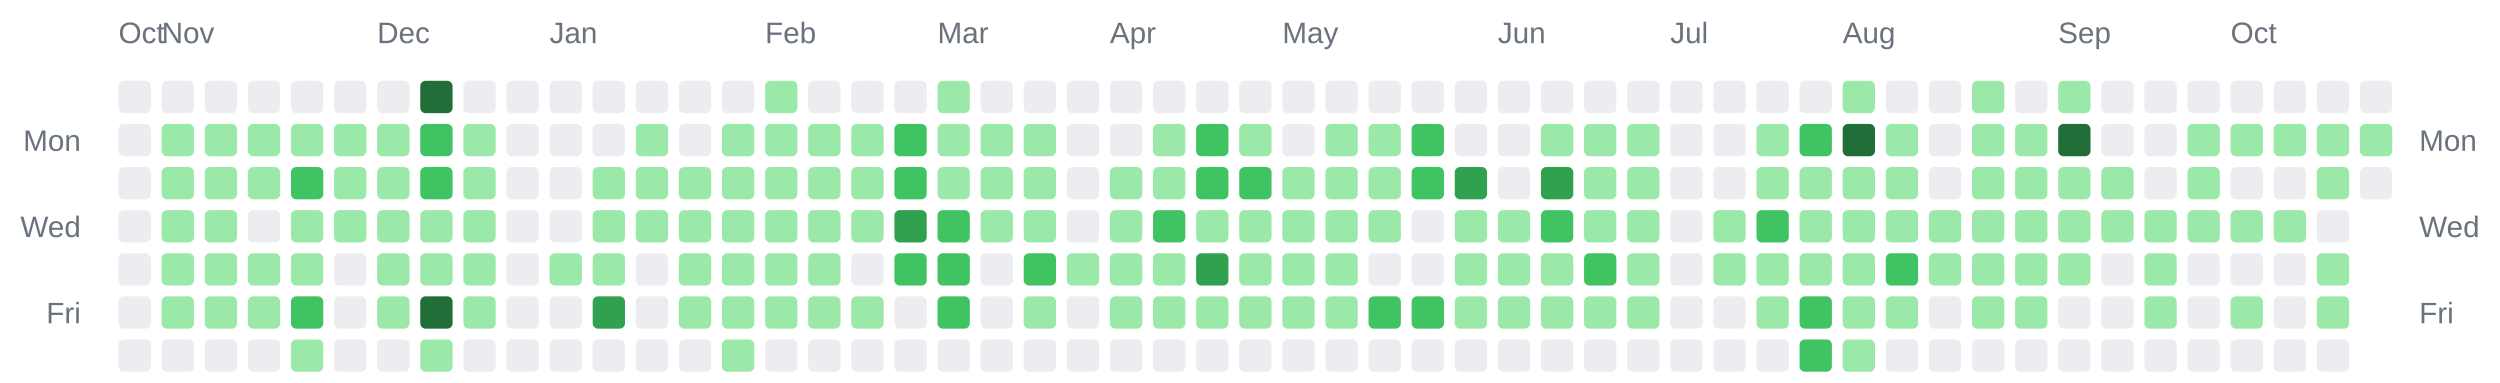
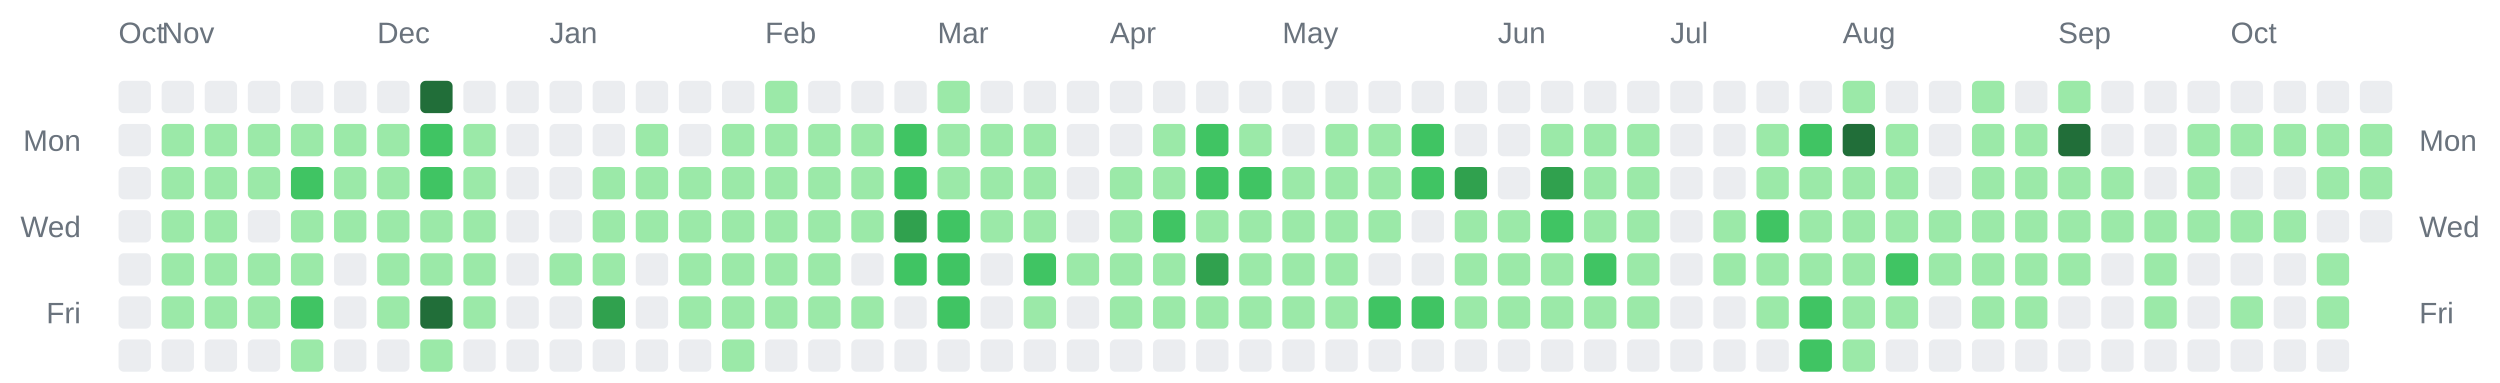
<svg xmlns="http://www.w3.org/2000/svg" width="928" height="142" viewBox="0 0 928 142" role="img" aria-label="Combined contributions calendar for donken and donken-lilly">
  <rect width="100%" height="100%" fill="transparent" /> // regular
  
  
  
  <text x="44" y="16" font-family="Arial, Helvetica, sans-serif" font-size="11" fill="#6a737d">Oct</text>
  <text x="60" y="16" font-family="Arial, Helvetica, sans-serif" font-size="11" fill="#6a737d">Nov</text>
  <text x="140" y="16" font-family="Arial, Helvetica, sans-serif" font-size="11" fill="#6a737d">Dec</text>
  <text x="204" y="16" font-family="Arial, Helvetica, sans-serif" font-size="11" fill="#6a737d">Jan</text>
  <text x="284" y="16" font-family="Arial, Helvetica, sans-serif" font-size="11" fill="#6a737d">Feb</text>
  <text x="348" y="16" font-family="Arial, Helvetica, sans-serif" font-size="11" fill="#6a737d">Mar</text>
  <text x="412" y="16" font-family="Arial, Helvetica, sans-serif" font-size="11" fill="#6a737d">Apr</text>
  <text x="476" y="16" font-family="Arial, Helvetica, sans-serif" font-size="11" fill="#6a737d">May</text>
  <text x="556" y="16" font-family="Arial, Helvetica, sans-serif" font-size="11" fill="#6a737d">Jun</text>
  <text x="620" y="16" font-family="Arial, Helvetica, sans-serif" font-size="11" fill="#6a737d">Jul</text>
  <text x="684" y="16" font-family="Arial, Helvetica, sans-serif" font-size="11" fill="#6a737d">Aug</text>
  <text x="764" y="16" font-family="Arial, Helvetica, sans-serif" font-size="11" fill="#6a737d">Sep</text>
  <text x="828" y="16" font-family="Arial, Helvetica, sans-serif" font-size="11" fill="#6a737d">Oct</text>
  <text x="30" y="56" text-anchor="end" font-family="Arial, Helvetica, sans-serif" font-size="11" fill="#6a737d">Mon</text>
  <text x="898" y="56" text-anchor="start" font-family="Arial, Helvetica, sans-serif" font-size="11" fill="#6a737d">Mon</text>
  <text x="30" y="88" text-anchor="end" font-family="Arial, Helvetica, sans-serif" font-size="11" fill="#6a737d">Wed</text>
  <text x="898" y="88" text-anchor="start" font-family="Arial, Helvetica, sans-serif" font-size="11" fill="#6a737d">Wed</text>
  <text x="30" y="120" text-anchor="end" font-family="Arial, Helvetica, sans-serif" font-size="11" fill="#6a737d">Fri</text>
  <text x="898" y="120" text-anchor="start" font-family="Arial, Helvetica, sans-serif" font-size="11" fill="#6a737d">Fri</text>
  <rect x="44" y="30" width="12" height="12" rx="2" ry="2" fill="#ebedf0" />
  <rect x="44" y="46" width="12" height="12" rx="2" ry="2" fill="#ebedf0" />
  <rect x="44" y="62" width="12" height="12" rx="2" ry="2" fill="#ebedf0" />
  <rect x="44" y="78" width="12" height="12" rx="2" ry="2" fill="#ebedf0" />
  <rect x="44" y="94" width="12" height="12" rx="2" ry="2" fill="#ebedf0" />
  <rect x="44" y="110" width="12" height="12" rx="2" ry="2" fill="#ebedf0" />
  <rect x="44" y="126" width="12" height="12" rx="2" ry="2" fill="#ebedf0" />
  <rect x="60" y="30" width="12" height="12" rx="2" ry="2" fill="#ebedf0" />
  <rect x="60" y="46" width="12" height="12" rx="2" ry="2" fill="#9be9a8" />
  <rect x="60" y="62" width="12" height="12" rx="2" ry="2" fill="#9be9a8" />
  <rect x="60" y="78" width="12" height="12" rx="2" ry="2" fill="#9be9a8" />
  <rect x="60" y="94" width="12" height="12" rx="2" ry="2" fill="#9be9a8" />
  <rect x="60" y="110" width="12" height="12" rx="2" ry="2" fill="#9be9a8" />
  <rect x="60" y="126" width="12" height="12" rx="2" ry="2" fill="#ebedf0" />
  <rect x="76" y="30" width="12" height="12" rx="2" ry="2" fill="#ebedf0" />
  <rect x="76" y="46" width="12" height="12" rx="2" ry="2" fill="#9be9a8" />
  <rect x="76" y="62" width="12" height="12" rx="2" ry="2" fill="#9be9a8" />
  <rect x="76" y="78" width="12" height="12" rx="2" ry="2" fill="#9be9a8" />
  <rect x="76" y="94" width="12" height="12" rx="2" ry="2" fill="#9be9a8" />
  <rect x="76" y="110" width="12" height="12" rx="2" ry="2" fill="#9be9a8" />
  <rect x="76" y="126" width="12" height="12" rx="2" ry="2" fill="#ebedf0" />
  <rect x="92" y="30" width="12" height="12" rx="2" ry="2" fill="#ebedf0" />
  <rect x="92" y="46" width="12" height="12" rx="2" ry="2" fill="#9be9a8" />
  <rect x="92" y="62" width="12" height="12" rx="2" ry="2" fill="#9be9a8" />
  <rect x="92" y="78" width="12" height="12" rx="2" ry="2" fill="#ebedf0" />
  <rect x="92" y="94" width="12" height="12" rx="2" ry="2" fill="#9be9a8" />
  <rect x="92" y="110" width="12" height="12" rx="2" ry="2" fill="#9be9a8" />
  <rect x="92" y="126" width="12" height="12" rx="2" ry="2" fill="#ebedf0" />
  <rect x="108" y="30" width="12" height="12" rx="2" ry="2" fill="#ebedf0" />
  <rect x="108" y="46" width="12" height="12" rx="2" ry="2" fill="#9be9a8" />
  <rect x="108" y="62" width="12" height="12" rx="2" ry="2" fill="#40c463" />
  <rect x="108" y="78" width="12" height="12" rx="2" ry="2" fill="#9be9a8" />
  <rect x="108" y="94" width="12" height="12" rx="2" ry="2" fill="#9be9a8" />
  <rect x="108" y="110" width="12" height="12" rx="2" ry="2" fill="#40c463" />
  <rect x="108" y="126" width="12" height="12" rx="2" ry="2" fill="#9be9a8" />
  <rect x="124" y="30" width="12" height="12" rx="2" ry="2" fill="#ebedf0" />
  <rect x="124" y="46" width="12" height="12" rx="2" ry="2" fill="#9be9a8" />
  <rect x="124" y="62" width="12" height="12" rx="2" ry="2" fill="#9be9a8" />
  <rect x="124" y="78" width="12" height="12" rx="2" ry="2" fill="#9be9a8" />
  <rect x="124" y="94" width="12" height="12" rx="2" ry="2" fill="#ebedf0" />
  <rect x="124" y="110" width="12" height="12" rx="2" ry="2" fill="#ebedf0" />
  <rect x="124" y="126" width="12" height="12" rx="2" ry="2" fill="#ebedf0" />
  <rect x="140" y="30" width="12" height="12" rx="2" ry="2" fill="#ebedf0" />
  <rect x="140" y="46" width="12" height="12" rx="2" ry="2" fill="#9be9a8" />
  <rect x="140" y="62" width="12" height="12" rx="2" ry="2" fill="#9be9a8" />
  <rect x="140" y="78" width="12" height="12" rx="2" ry="2" fill="#9be9a8" />
  <rect x="140" y="94" width="12" height="12" rx="2" ry="2" fill="#9be9a8" />
  <rect x="140" y="110" width="12" height="12" rx="2" ry="2" fill="#9be9a8" />
  <rect x="140" y="126" width="12" height="12" rx="2" ry="2" fill="#ebedf0" />
  <rect x="156" y="30" width="12" height="12" rx="2" ry="2" fill="#216e39" />
  <rect x="156" y="46" width="12" height="12" rx="2" ry="2" fill="#40c463" />
  <rect x="156" y="62" width="12" height="12" rx="2" ry="2" fill="#40c463" />
  <rect x="156" y="78" width="12" height="12" rx="2" ry="2" fill="#9be9a8" />
  <rect x="156" y="94" width="12" height="12" rx="2" ry="2" fill="#9be9a8" />
  <rect x="156" y="110" width="12" height="12" rx="2" ry="2" fill="#216e39" />
  <rect x="156" y="126" width="12" height="12" rx="2" ry="2" fill="#9be9a8" />
  <rect x="172" y="30" width="12" height="12" rx="2" ry="2" fill="#ebedf0" />
  <rect x="172" y="46" width="12" height="12" rx="2" ry="2" fill="#9be9a8" />
  <rect x="172" y="62" width="12" height="12" rx="2" ry="2" fill="#9be9a8" />
  <rect x="172" y="78" width="12" height="12" rx="2" ry="2" fill="#9be9a8" />
  <rect x="172" y="94" width="12" height="12" rx="2" ry="2" fill="#9be9a8" />
  <rect x="172" y="110" width="12" height="12" rx="2" ry="2" fill="#9be9a8" />
  <rect x="172" y="126" width="12" height="12" rx="2" ry="2" fill="#ebedf0" />
  <rect x="188" y="30" width="12" height="12" rx="2" ry="2" fill="#ebedf0" />
  <rect x="188" y="46" width="12" height="12" rx="2" ry="2" fill="#ebedf0" />
  <rect x="188" y="62" width="12" height="12" rx="2" ry="2" fill="#ebedf0" />
  <rect x="188" y="78" width="12" height="12" rx="2" ry="2" fill="#ebedf0" />
  <rect x="188" y="94" width="12" height="12" rx="2" ry="2" fill="#ebedf0" />
  <rect x="188" y="110" width="12" height="12" rx="2" ry="2" fill="#ebedf0" />
  <rect x="188" y="126" width="12" height="12" rx="2" ry="2" fill="#ebedf0" />
  <rect x="204" y="30" width="12" height="12" rx="2" ry="2" fill="#ebedf0" />
  <rect x="204" y="46" width="12" height="12" rx="2" ry="2" fill="#ebedf0" />
  <rect x="204" y="62" width="12" height="12" rx="2" ry="2" fill="#ebedf0" />
  <rect x="204" y="78" width="12" height="12" rx="2" ry="2" fill="#ebedf0" />
  <rect x="204" y="94" width="12" height="12" rx="2" ry="2" fill="#9be9a8" />
  <rect x="204" y="110" width="12" height="12" rx="2" ry="2" fill="#ebedf0" />
  <rect x="204" y="126" width="12" height="12" rx="2" ry="2" fill="#ebedf0" />
  <rect x="220" y="30" width="12" height="12" rx="2" ry="2" fill="#ebedf0" />
  <rect x="220" y="46" width="12" height="12" rx="2" ry="2" fill="#ebedf0" />
  <rect x="220" y="62" width="12" height="12" rx="2" ry="2" fill="#9be9a8" />
  <rect x="220" y="78" width="12" height="12" rx="2" ry="2" fill="#9be9a8" />
  <rect x="220" y="94" width="12" height="12" rx="2" ry="2" fill="#9be9a8" />
  <rect x="220" y="110" width="12" height="12" rx="2" ry="2" fill="#30a14e" />
  <rect x="220" y="126" width="12" height="12" rx="2" ry="2" fill="#ebedf0" />
  <rect x="236" y="30" width="12" height="12" rx="2" ry="2" fill="#ebedf0" />
  <rect x="236" y="46" width="12" height="12" rx="2" ry="2" fill="#9be9a8" />
  <rect x="236" y="62" width="12" height="12" rx="2" ry="2" fill="#9be9a8" />
  <rect x="236" y="78" width="12" height="12" rx="2" ry="2" fill="#9be9a8" />
  <rect x="236" y="94" width="12" height="12" rx="2" ry="2" fill="#ebedf0" />
  <rect x="236" y="110" width="12" height="12" rx="2" ry="2" fill="#ebedf0" />
  <rect x="236" y="126" width="12" height="12" rx="2" ry="2" fill="#ebedf0" />
  <rect x="252" y="30" width="12" height="12" rx="2" ry="2" fill="#ebedf0" />
  <rect x="252" y="46" width="12" height="12" rx="2" ry="2" fill="#ebedf0" />
  <rect x="252" y="62" width="12" height="12" rx="2" ry="2" fill="#9be9a8" />
  <rect x="252" y="78" width="12" height="12" rx="2" ry="2" fill="#9be9a8" />
  <rect x="252" y="94" width="12" height="12" rx="2" ry="2" fill="#9be9a8" />
  <rect x="252" y="110" width="12" height="12" rx="2" ry="2" fill="#9be9a8" />
  <rect x="252" y="126" width="12" height="12" rx="2" ry="2" fill="#ebedf0" />
  <rect x="268" y="30" width="12" height="12" rx="2" ry="2" fill="#ebedf0" />
  <rect x="268" y="46" width="12" height="12" rx="2" ry="2" fill="#9be9a8" />
  <rect x="268" y="62" width="12" height="12" rx="2" ry="2" fill="#9be9a8" />
  <rect x="268" y="78" width="12" height="12" rx="2" ry="2" fill="#9be9a8" />
  <rect x="268" y="94" width="12" height="12" rx="2" ry="2" fill="#9be9a8" />
  <rect x="268" y="110" width="12" height="12" rx="2" ry="2" fill="#9be9a8" />
  <rect x="268" y="126" width="12" height="12" rx="2" ry="2" fill="#9be9a8" />
  <rect x="284" y="30" width="12" height="12" rx="2" ry="2" fill="#9be9a8" />
  <rect x="284" y="46" width="12" height="12" rx="2" ry="2" fill="#9be9a8" />
  <rect x="284" y="62" width="12" height="12" rx="2" ry="2" fill="#9be9a8" />
  <rect x="284" y="78" width="12" height="12" rx="2" ry="2" fill="#9be9a8" />
  <rect x="284" y="94" width="12" height="12" rx="2" ry="2" fill="#9be9a8" />
  <rect x="284" y="110" width="12" height="12" rx="2" ry="2" fill="#9be9a8" />
  <rect x="284" y="126" width="12" height="12" rx="2" ry="2" fill="#ebedf0" />
  <rect x="300" y="30" width="12" height="12" rx="2" ry="2" fill="#ebedf0" />
  <rect x="300" y="46" width="12" height="12" rx="2" ry="2" fill="#9be9a8" />
  <rect x="300" y="62" width="12" height="12" rx="2" ry="2" fill="#9be9a8" />
  <rect x="300" y="78" width="12" height="12" rx="2" ry="2" fill="#9be9a8" />
  <rect x="300" y="94" width="12" height="12" rx="2" ry="2" fill="#9be9a8" />
  <rect x="300" y="110" width="12" height="12" rx="2" ry="2" fill="#9be9a8" />
  <rect x="300" y="126" width="12" height="12" rx="2" ry="2" fill="#ebedf0" />
  <rect x="316" y="30" width="12" height="12" rx="2" ry="2" fill="#ebedf0" />
  <rect x="316" y="46" width="12" height="12" rx="2" ry="2" fill="#9be9a8" />
  <rect x="316" y="62" width="12" height="12" rx="2" ry="2" fill="#9be9a8" />
  <rect x="316" y="78" width="12" height="12" rx="2" ry="2" fill="#9be9a8" />
  <rect x="316" y="94" width="12" height="12" rx="2" ry="2" fill="#ebedf0" />
  <rect x="316" y="110" width="12" height="12" rx="2" ry="2" fill="#9be9a8" />
  <rect x="316" y="126" width="12" height="12" rx="2" ry="2" fill="#ebedf0" />
  <rect x="332" y="30" width="12" height="12" rx="2" ry="2" fill="#ebedf0" />
  <rect x="332" y="46" width="12" height="12" rx="2" ry="2" fill="#40c463" />
  <rect x="332" y="62" width="12" height="12" rx="2" ry="2" fill="#40c463" />
  <rect x="332" y="78" width="12" height="12" rx="2" ry="2" fill="#30a14e" />
  <rect x="332" y="94" width="12" height="12" rx="2" ry="2" fill="#40c463" />
  <rect x="332" y="110" width="12" height="12" rx="2" ry="2" fill="#ebedf0" />
  <rect x="332" y="126" width="12" height="12" rx="2" ry="2" fill="#ebedf0" />
  <rect x="348" y="30" width="12" height="12" rx="2" ry="2" fill="#9be9a8" />
  <rect x="348" y="46" width="12" height="12" rx="2" ry="2" fill="#9be9a8" />
  <rect x="348" y="62" width="12" height="12" rx="2" ry="2" fill="#9be9a8" />
  <rect x="348" y="78" width="12" height="12" rx="2" ry="2" fill="#40c463" />
  <rect x="348" y="94" width="12" height="12" rx="2" ry="2" fill="#40c463" />
  <rect x="348" y="110" width="12" height="12" rx="2" ry="2" fill="#40c463" />
  <rect x="348" y="126" width="12" height="12" rx="2" ry="2" fill="#ebedf0" />
  <rect x="364" y="30" width="12" height="12" rx="2" ry="2" fill="#ebedf0" />
  <rect x="364" y="46" width="12" height="12" rx="2" ry="2" fill="#9be9a8" />
  <rect x="364" y="62" width="12" height="12" rx="2" ry="2" fill="#9be9a8" />
  <rect x="364" y="78" width="12" height="12" rx="2" ry="2" fill="#9be9a8" />
  <rect x="364" y="94" width="12" height="12" rx="2" ry="2" fill="#ebedf0" />
  <rect x="364" y="110" width="12" height="12" rx="2" ry="2" fill="#ebedf0" />
  <rect x="364" y="126" width="12" height="12" rx="2" ry="2" fill="#ebedf0" />
  <rect x="380" y="30" width="12" height="12" rx="2" ry="2" fill="#ebedf0" />
  <rect x="380" y="46" width="12" height="12" rx="2" ry="2" fill="#9be9a8" />
  <rect x="380" y="62" width="12" height="12" rx="2" ry="2" fill="#9be9a8" />
  <rect x="380" y="78" width="12" height="12" rx="2" ry="2" fill="#9be9a8" />
  <rect x="380" y="94" width="12" height="12" rx="2" ry="2" fill="#40c463" />
  <rect x="380" y="110" width="12" height="12" rx="2" ry="2" fill="#9be9a8" />
  <rect x="380" y="126" width="12" height="12" rx="2" ry="2" fill="#ebedf0" />
  <rect x="396" y="30" width="12" height="12" rx="2" ry="2" fill="#ebedf0" />
  <rect x="396" y="46" width="12" height="12" rx="2" ry="2" fill="#ebedf0" />
  <rect x="396" y="62" width="12" height="12" rx="2" ry="2" fill="#ebedf0" />
  <rect x="396" y="78" width="12" height="12" rx="2" ry="2" fill="#ebedf0" />
  <rect x="396" y="94" width="12" height="12" rx="2" ry="2" fill="#9be9a8" />
  <rect x="396" y="110" width="12" height="12" rx="2" ry="2" fill="#ebedf0" />
  <rect x="396" y="126" width="12" height="12" rx="2" ry="2" fill="#ebedf0" />
  <rect x="412" y="30" width="12" height="12" rx="2" ry="2" fill="#ebedf0" />
  <rect x="412" y="46" width="12" height="12" rx="2" ry="2" fill="#ebedf0" />
  <rect x="412" y="62" width="12" height="12" rx="2" ry="2" fill="#9be9a8" />
  <rect x="412" y="78" width="12" height="12" rx="2" ry="2" fill="#9be9a8" />
  <rect x="412" y="94" width="12" height="12" rx="2" ry="2" fill="#9be9a8" />
  <rect x="412" y="110" width="12" height="12" rx="2" ry="2" fill="#9be9a8" />
  <rect x="412" y="126" width="12" height="12" rx="2" ry="2" fill="#ebedf0" />
  <rect x="428" y="30" width="12" height="12" rx="2" ry="2" fill="#ebedf0" />
  <rect x="428" y="46" width="12" height="12" rx="2" ry="2" fill="#9be9a8" />
  <rect x="428" y="62" width="12" height="12" rx="2" ry="2" fill="#9be9a8" />
  <rect x="428" y="78" width="12" height="12" rx="2" ry="2" fill="#40c463" />
  <rect x="428" y="94" width="12" height="12" rx="2" ry="2" fill="#9be9a8" />
  <rect x="428" y="110" width="12" height="12" rx="2" ry="2" fill="#9be9a8" />
  <rect x="428" y="126" width="12" height="12" rx="2" ry="2" fill="#ebedf0" />
  <rect x="444" y="30" width="12" height="12" rx="2" ry="2" fill="#ebedf0" />
  <rect x="444" y="46" width="12" height="12" rx="2" ry="2" fill="#40c463" />
  <rect x="444" y="62" width="12" height="12" rx="2" ry="2" fill="#40c463" />
  <rect x="444" y="78" width="12" height="12" rx="2" ry="2" fill="#9be9a8" />
  <rect x="444" y="94" width="12" height="12" rx="2" ry="2" fill="#30a14e" />
  <rect x="444" y="110" width="12" height="12" rx="2" ry="2" fill="#9be9a8" />
  <rect x="444" y="126" width="12" height="12" rx="2" ry="2" fill="#ebedf0" />
  <rect x="460" y="30" width="12" height="12" rx="2" ry="2" fill="#ebedf0" />
  <rect x="460" y="46" width="12" height="12" rx="2" ry="2" fill="#9be9a8" />
  <rect x="460" y="62" width="12" height="12" rx="2" ry="2" fill="#40c463" />
  <rect x="460" y="78" width="12" height="12" rx="2" ry="2" fill="#9be9a8" />
  <rect x="460" y="94" width="12" height="12" rx="2" ry="2" fill="#9be9a8" />
  <rect x="460" y="110" width="12" height="12" rx="2" ry="2" fill="#9be9a8" />
  <rect x="460" y="126" width="12" height="12" rx="2" ry="2" fill="#ebedf0" />
  <rect x="476" y="30" width="12" height="12" rx="2" ry="2" fill="#ebedf0" />
  <rect x="476" y="46" width="12" height="12" rx="2" ry="2" fill="#ebedf0" />
  <rect x="476" y="62" width="12" height="12" rx="2" ry="2" fill="#9be9a8" />
  <rect x="476" y="78" width="12" height="12" rx="2" ry="2" fill="#9be9a8" />
  <rect x="476" y="94" width="12" height="12" rx="2" ry="2" fill="#9be9a8" />
  <rect x="476" y="110" width="12" height="12" rx="2" ry="2" fill="#9be9a8" />
  <rect x="476" y="126" width="12" height="12" rx="2" ry="2" fill="#ebedf0" />
  <rect x="492" y="30" width="12" height="12" rx="2" ry="2" fill="#ebedf0" />
  <rect x="492" y="46" width="12" height="12" rx="2" ry="2" fill="#9be9a8" />
  <rect x="492" y="62" width="12" height="12" rx="2" ry="2" fill="#9be9a8" />
  <rect x="492" y="78" width="12" height="12" rx="2" ry="2" fill="#9be9a8" />
  <rect x="492" y="94" width="12" height="12" rx="2" ry="2" fill="#9be9a8" />
  <rect x="492" y="110" width="12" height="12" rx="2" ry="2" fill="#9be9a8" />
  <rect x="492" y="126" width="12" height="12" rx="2" ry="2" fill="#ebedf0" />
  <rect x="508" y="30" width="12" height="12" rx="2" ry="2" fill="#ebedf0" />
  <rect x="508" y="46" width="12" height="12" rx="2" ry="2" fill="#9be9a8" />
  <rect x="508" y="62" width="12" height="12" rx="2" ry="2" fill="#9be9a8" />
  <rect x="508" y="78" width="12" height="12" rx="2" ry="2" fill="#9be9a8" />
  <rect x="508" y="94" width="12" height="12" rx="2" ry="2" fill="#ebedf0" />
  <rect x="508" y="110" width="12" height="12" rx="2" ry="2" fill="#40c463" />
  <rect x="508" y="126" width="12" height="12" rx="2" ry="2" fill="#ebedf0" />
  <rect x="524" y="30" width="12" height="12" rx="2" ry="2" fill="#ebedf0" />
  <rect x="524" y="46" width="12" height="12" rx="2" ry="2" fill="#40c463" />
  <rect x="524" y="62" width="12" height="12" rx="2" ry="2" fill="#40c463" />
  <rect x="524" y="78" width="12" height="12" rx="2" ry="2" fill="#ebedf0" />
  <rect x="524" y="94" width="12" height="12" rx="2" ry="2" fill="#ebedf0" />
  <rect x="524" y="110" width="12" height="12" rx="2" ry="2" fill="#40c463" />
  <rect x="524" y="126" width="12" height="12" rx="2" ry="2" fill="#ebedf0" />
  <rect x="540" y="30" width="12" height="12" rx="2" ry="2" fill="#ebedf0" />
  <rect x="540" y="46" width="12" height="12" rx="2" ry="2" fill="#ebedf0" />
  <rect x="540" y="62" width="12" height="12" rx="2" ry="2" fill="#30a14e" />
  <rect x="540" y="78" width="12" height="12" rx="2" ry="2" fill="#9be9a8" />
  <rect x="540" y="94" width="12" height="12" rx="2" ry="2" fill="#9be9a8" />
  <rect x="540" y="110" width="12" height="12" rx="2" ry="2" fill="#9be9a8" />
  <rect x="540" y="126" width="12" height="12" rx="2" ry="2" fill="#ebedf0" />
  <rect x="556" y="30" width="12" height="12" rx="2" ry="2" fill="#ebedf0" />
  <rect x="556" y="46" width="12" height="12" rx="2" ry="2" fill="#ebedf0" />
  <rect x="556" y="62" width="12" height="12" rx="2" ry="2" fill="#ebedf0" />
  <rect x="556" y="78" width="12" height="12" rx="2" ry="2" fill="#9be9a8" />
  <rect x="556" y="94" width="12" height="12" rx="2" ry="2" fill="#9be9a8" />
  <rect x="556" y="110" width="12" height="12" rx="2" ry="2" fill="#9be9a8" />
  <rect x="556" y="126" width="12" height="12" rx="2" ry="2" fill="#ebedf0" />
  <rect x="572" y="30" width="12" height="12" rx="2" ry="2" fill="#ebedf0" />
  <rect x="572" y="46" width="12" height="12" rx="2" ry="2" fill="#9be9a8" />
  <rect x="572" y="62" width="12" height="12" rx="2" ry="2" fill="#30a14e" />
  <rect x="572" y="78" width="12" height="12" rx="2" ry="2" fill="#40c463" />
  <rect x="572" y="94" width="12" height="12" rx="2" ry="2" fill="#9be9a8" />
  <rect x="572" y="110" width="12" height="12" rx="2" ry="2" fill="#9be9a8" />
  <rect x="572" y="126" width="12" height="12" rx="2" ry="2" fill="#ebedf0" />
  <rect x="588" y="30" width="12" height="12" rx="2" ry="2" fill="#ebedf0" />
  <rect x="588" y="46" width="12" height="12" rx="2" ry="2" fill="#9be9a8" />
  <rect x="588" y="62" width="12" height="12" rx="2" ry="2" fill="#9be9a8" />
  <rect x="588" y="78" width="12" height="12" rx="2" ry="2" fill="#9be9a8" />
  <rect x="588" y="94" width="12" height="12" rx="2" ry="2" fill="#40c463" />
  <rect x="588" y="110" width="12" height="12" rx="2" ry="2" fill="#9be9a8" />
  <rect x="588" y="126" width="12" height="12" rx="2" ry="2" fill="#ebedf0" />
  <rect x="604" y="30" width="12" height="12" rx="2" ry="2" fill="#ebedf0" />
  <rect x="604" y="46" width="12" height="12" rx="2" ry="2" fill="#9be9a8" />
  <rect x="604" y="62" width="12" height="12" rx="2" ry="2" fill="#9be9a8" />
  <rect x="604" y="78" width="12" height="12" rx="2" ry="2" fill="#9be9a8" />
  <rect x="604" y="94" width="12" height="12" rx="2" ry="2" fill="#9be9a8" />
  <rect x="604" y="110" width="12" height="12" rx="2" ry="2" fill="#9be9a8" />
  <rect x="604" y="126" width="12" height="12" rx="2" ry="2" fill="#ebedf0" />
  <rect x="620" y="30" width="12" height="12" rx="2" ry="2" fill="#ebedf0" />
  <rect x="620" y="46" width="12" height="12" rx="2" ry="2" fill="#ebedf0" />
  <rect x="620" y="62" width="12" height="12" rx="2" ry="2" fill="#ebedf0" />
  <rect x="620" y="78" width="12" height="12" rx="2" ry="2" fill="#ebedf0" />
  <rect x="620" y="94" width="12" height="12" rx="2" ry="2" fill="#ebedf0" />
  <rect x="620" y="110" width="12" height="12" rx="2" ry="2" fill="#ebedf0" />
  <rect x="620" y="126" width="12" height="12" rx="2" ry="2" fill="#ebedf0" />
  <rect x="636" y="30" width="12" height="12" rx="2" ry="2" fill="#ebedf0" />
  <rect x="636" y="46" width="12" height="12" rx="2" ry="2" fill="#ebedf0" />
  <rect x="636" y="62" width="12" height="12" rx="2" ry="2" fill="#ebedf0" />
  <rect x="636" y="78" width="12" height="12" rx="2" ry="2" fill="#9be9a8" />
  <rect x="636" y="94" width="12" height="12" rx="2" ry="2" fill="#9be9a8" />
  <rect x="636" y="110" width="12" height="12" rx="2" ry="2" fill="#ebedf0" />
  <rect x="636" y="126" width="12" height="12" rx="2" ry="2" fill="#ebedf0" />
  <rect x="652" y="30" width="12" height="12" rx="2" ry="2" fill="#ebedf0" />
  <rect x="652" y="46" width="12" height="12" rx="2" ry="2" fill="#9be9a8" />
  <rect x="652" y="62" width="12" height="12" rx="2" ry="2" fill="#9be9a8" />
  <rect x="652" y="78" width="12" height="12" rx="2" ry="2" fill="#40c463" />
  <rect x="652" y="94" width="12" height="12" rx="2" ry="2" fill="#9be9a8" />
  <rect x="652" y="110" width="12" height="12" rx="2" ry="2" fill="#9be9a8" />
  <rect x="652" y="126" width="12" height="12" rx="2" ry="2" fill="#ebedf0" />
  <rect x="668" y="30" width="12" height="12" rx="2" ry="2" fill="#ebedf0" />
  <rect x="668" y="46" width="12" height="12" rx="2" ry="2" fill="#40c463" />
  <rect x="668" y="62" width="12" height="12" rx="2" ry="2" fill="#9be9a8" />
  <rect x="668" y="78" width="12" height="12" rx="2" ry="2" fill="#9be9a8" />
  <rect x="668" y="94" width="12" height="12" rx="2" ry="2" fill="#9be9a8" />
  <rect x="668" y="110" width="12" height="12" rx="2" ry="2" fill="#40c463" />
  <rect x="668" y="126" width="12" height="12" rx="2" ry="2" fill="#40c463" />
  <rect x="684" y="30" width="12" height="12" rx="2" ry="2" fill="#9be9a8" />
  <rect x="684" y="46" width="12" height="12" rx="2" ry="2" fill="#216e39" />
  <rect x="684" y="62" width="12" height="12" rx="2" ry="2" fill="#9be9a8" />
  <rect x="684" y="78" width="12" height="12" rx="2" ry="2" fill="#9be9a8" />
  <rect x="684" y="94" width="12" height="12" rx="2" ry="2" fill="#9be9a8" />
  <rect x="684" y="110" width="12" height="12" rx="2" ry="2" fill="#9be9a8" />
  <rect x="684" y="126" width="12" height="12" rx="2" ry="2" fill="#9be9a8" />
  <rect x="700" y="30" width="12" height="12" rx="2" ry="2" fill="#ebedf0" />
  <rect x="700" y="46" width="12" height="12" rx="2" ry="2" fill="#9be9a8" />
  <rect x="700" y="62" width="12" height="12" rx="2" ry="2" fill="#9be9a8" />
  <rect x="700" y="78" width="12" height="12" rx="2" ry="2" fill="#9be9a8" />
  <rect x="700" y="94" width="12" height="12" rx="2" ry="2" fill="#40c463" />
  <rect x="700" y="110" width="12" height="12" rx="2" ry="2" fill="#9be9a8" />
  <rect x="700" y="126" width="12" height="12" rx="2" ry="2" fill="#ebedf0" />
  <rect x="716" y="30" width="12" height="12" rx="2" ry="2" fill="#ebedf0" />
  <rect x="716" y="46" width="12" height="12" rx="2" ry="2" fill="#ebedf0" />
  <rect x="716" y="62" width="12" height="12" rx="2" ry="2" fill="#ebedf0" />
  <rect x="716" y="78" width="12" height="12" rx="2" ry="2" fill="#9be9a8" />
  <rect x="716" y="94" width="12" height="12" rx="2" ry="2" fill="#9be9a8" />
  <rect x="716" y="110" width="12" height="12" rx="2" ry="2" fill="#ebedf0" />
  <rect x="716" y="126" width="12" height="12" rx="2" ry="2" fill="#ebedf0" />
  <rect x="732" y="30" width="12" height="12" rx="2" ry="2" fill="#9be9a8" />
  <rect x="732" y="46" width="12" height="12" rx="2" ry="2" fill="#9be9a8" />
  <rect x="732" y="62" width="12" height="12" rx="2" ry="2" fill="#9be9a8" />
  <rect x="732" y="78" width="12" height="12" rx="2" ry="2" fill="#9be9a8" />
  <rect x="732" y="94" width="12" height="12" rx="2" ry="2" fill="#9be9a8" />
  <rect x="732" y="110" width="12" height="12" rx="2" ry="2" fill="#9be9a8" />
  <rect x="732" y="126" width="12" height="12" rx="2" ry="2" fill="#ebedf0" />
  <rect x="748" y="30" width="12" height="12" rx="2" ry="2" fill="#ebedf0" />
  <rect x="748" y="46" width="12" height="12" rx="2" ry="2" fill="#9be9a8" />
  <rect x="748" y="62" width="12" height="12" rx="2" ry="2" fill="#9be9a8" />
  <rect x="748" y="78" width="12" height="12" rx="2" ry="2" fill="#9be9a8" />
  <rect x="748" y="94" width="12" height="12" rx="2" ry="2" fill="#9be9a8" />
  <rect x="748" y="110" width="12" height="12" rx="2" ry="2" fill="#9be9a8" />
  <rect x="748" y="126" width="12" height="12" rx="2" ry="2" fill="#ebedf0" />
  <rect x="764" y="30" width="12" height="12" rx="2" ry="2" fill="#9be9a8" />
  <rect x="764" y="46" width="12" height="12" rx="2" ry="2" fill="#216e39" />
  <rect x="764" y="62" width="12" height="12" rx="2" ry="2" fill="#9be9a8" />
  <rect x="764" y="78" width="12" height="12" rx="2" ry="2" fill="#9be9a8" />
  <rect x="764" y="94" width="12" height="12" rx="2" ry="2" fill="#9be9a8" />
  <rect x="764" y="110" width="12" height="12" rx="2" ry="2" fill="#ebedf0" />
  <rect x="764" y="126" width="12" height="12" rx="2" ry="2" fill="#ebedf0" />
  <rect x="780" y="30" width="12" height="12" rx="2" ry="2" fill="#ebedf0" />
  <rect x="780" y="46" width="12" height="12" rx="2" ry="2" fill="#ebedf0" />
  <rect x="780" y="62" width="12" height="12" rx="2" ry="2" fill="#9be9a8" />
  <rect x="780" y="78" width="12" height="12" rx="2" ry="2" fill="#9be9a8" />
  <rect x="780" y="94" width="12" height="12" rx="2" ry="2" fill="#ebedf0" />
  <rect x="780" y="110" width="12" height="12" rx="2" ry="2" fill="#ebedf0" />
  <rect x="780" y="126" width="12" height="12" rx="2" ry="2" fill="#ebedf0" />
  <rect x="796" y="30" width="12" height="12" rx="2" ry="2" fill="#ebedf0" />
  <rect x="796" y="46" width="12" height="12" rx="2" ry="2" fill="#ebedf0" />
  <rect x="796" y="62" width="12" height="12" rx="2" ry="2" fill="#ebedf0" />
  <rect x="796" y="78" width="12" height="12" rx="2" ry="2" fill="#9be9a8" />
  <rect x="796" y="94" width="12" height="12" rx="2" ry="2" fill="#9be9a8" />
  <rect x="796" y="110" width="12" height="12" rx="2" ry="2" fill="#9be9a8" />
  <rect x="796" y="126" width="12" height="12" rx="2" ry="2" fill="#ebedf0" />
  <rect x="812" y="30" width="12" height="12" rx="2" ry="2" fill="#ebedf0" />
  <rect x="812" y="46" width="12" height="12" rx="2" ry="2" fill="#9be9a8" />
  <rect x="812" y="62" width="12" height="12" rx="2" ry="2" fill="#9be9a8" />
  <rect x="812" y="78" width="12" height="12" rx="2" ry="2" fill="#9be9a8" />
  <rect x="812" y="94" width="12" height="12" rx="2" ry="2" fill="#ebedf0" />
  <rect x="812" y="110" width="12" height="12" rx="2" ry="2" fill="#ebedf0" />
  <rect x="812" y="126" width="12" height="12" rx="2" ry="2" fill="#ebedf0" />
  <rect x="828" y="30" width="12" height="12" rx="2" ry="2" fill="#ebedf0" />
  <rect x="828" y="46" width="12" height="12" rx="2" ry="2" fill="#9be9a8" />
  <rect x="828" y="62" width="12" height="12" rx="2" ry="2" fill="#ebedf0" />
  <rect x="828" y="78" width="12" height="12" rx="2" ry="2" fill="#9be9a8" />
  <rect x="828" y="94" width="12" height="12" rx="2" ry="2" fill="#ebedf0" />
  <rect x="828" y="110" width="12" height="12" rx="2" ry="2" fill="#9be9a8" />
  <rect x="828" y="126" width="12" height="12" rx="2" ry="2" fill="#ebedf0" />
  <rect x="844" y="30" width="12" height="12" rx="2" ry="2" fill="#ebedf0" />
  <rect x="844" y="46" width="12" height="12" rx="2" ry="2" fill="#9be9a8" />
  <rect x="844" y="62" width="12" height="12" rx="2" ry="2" fill="#ebedf0" />
  <rect x="844" y="78" width="12" height="12" rx="2" ry="2" fill="#9be9a8" />
  <rect x="844" y="94" width="12" height="12" rx="2" ry="2" fill="#ebedf0" />
  <rect x="844" y="110" width="12" height="12" rx="2" ry="2" fill="#ebedf0" />
  <rect x="844" y="126" width="12" height="12" rx="2" ry="2" fill="#ebedf0" />
  <rect x="860" y="30" width="12" height="12" rx="2" ry="2" fill="#ebedf0" />
  <rect x="860" y="46" width="12" height="12" rx="2" ry="2" fill="#9be9a8" />
  <rect x="860" y="62" width="12" height="12" rx="2" ry="2" fill="#9be9a8" />
  <rect x="860" y="78" width="12" height="12" rx="2" ry="2" fill="#ebedf0" />
  <rect x="860" y="94" width="12" height="12" rx="2" ry="2" fill="#9be9a8" />
  <rect x="860" y="110" width="12" height="12" rx="2" ry="2" fill="#9be9a8" />
  <rect x="860" y="126" width="12" height="12" rx="2" ry="2" fill="#ebedf0" />
  <rect x="876" y="30" width="12" height="12" rx="2" ry="2" fill="#ebedf0" />
  <rect x="876" y="46" width="12" height="12" rx="2" ry="2" fill="#9be9a8" />
-   <rect x="876" y="62" width="12" height="12" rx="2" ry="2" fill="#ebedf0" />
+   <rect x="876" y="62" width="12" height="12" rx="2" ry="2" fill="#9be9a8" />
+   <rect x="876" y="78" width="12" height="12" rx="2" ry="2" fill="#ebedf0" />
</svg>
